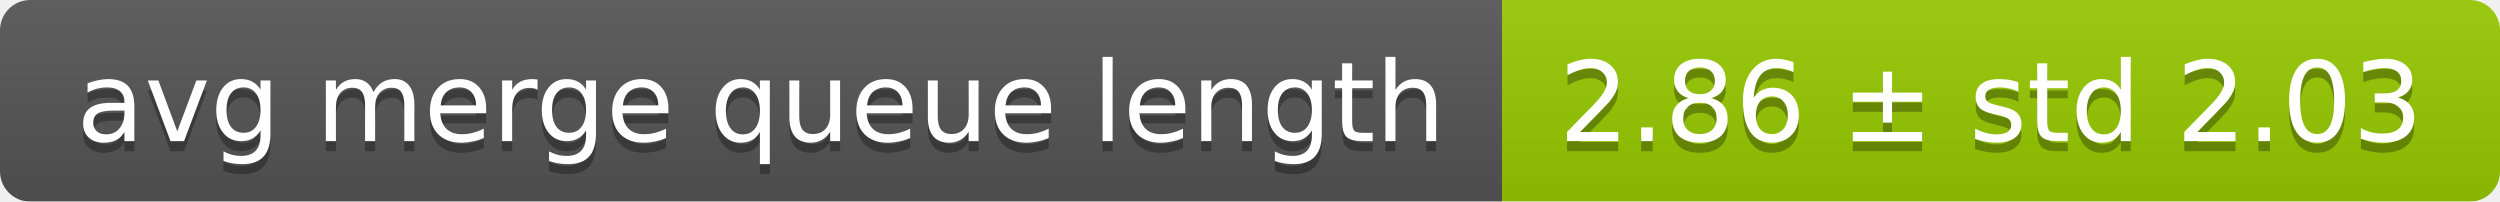
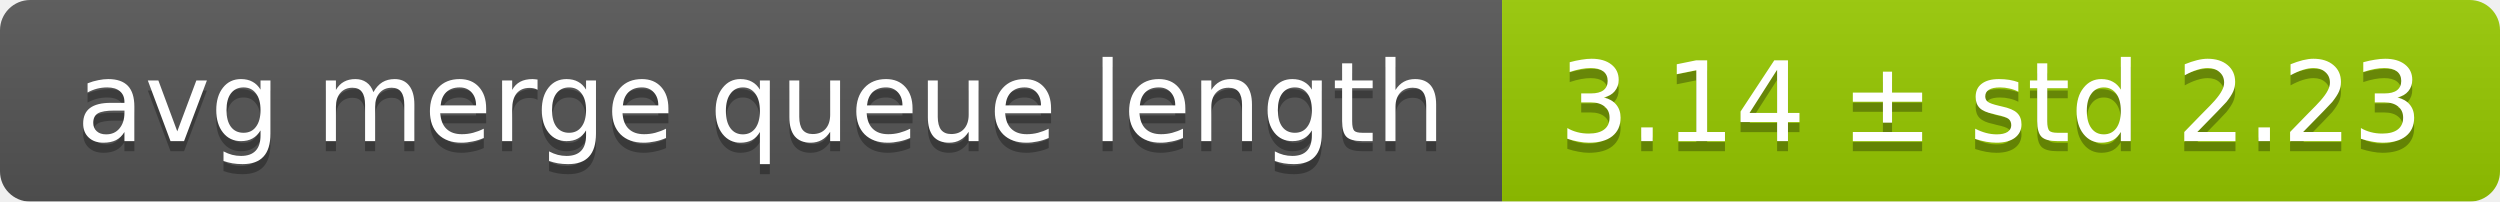
<svg xmlns="http://www.w3.org/2000/svg" width="248" height="20">
  <linearGradient id="smooth" x2="0" y2="100%">
    <stop offset="0" stop-color="#bbb" stop-opacity=".1" />
    <stop offset="1" stop-opacity=".1" />
  </linearGradient>
  <mask id="round">
    <rect width="248" height="20" rx="3" fill="#fff" />
  </mask>
  <g mask="url(#round)">
    <rect width="149" height="20" fill="#555" />
    <rect x="149" width="99" height="20" fill="#97ca00" />
    <rect width="248" height="20" fill="url(#smooth)" />
  </g>
  <g fill="#fff" text-anchor="middle" font-family="DejaVu Sans,Verdana,Geneva,sans-serif" font-size="11">
    <text x="75.5" y="15" fill="#010101" fill-opacity=".3">avg merge queue length</text>
    <text x="75.5" y="14">avg merge queue length</text>
-     <text x="197.5" y="15" fill="#010101" fill-opacity=".3">2.86 ± std 2.03</text>
-     <text x="197.5" y="14">2.86 ± std 2.03</text>
+     <text x="197.5" y="15" fill="#010101" fill-opacity=".3">3.14 ± std 2.23</text>
+     <text x="197.5" y="14">3.14 ± std 2.23</text>
  </g>
</svg>
